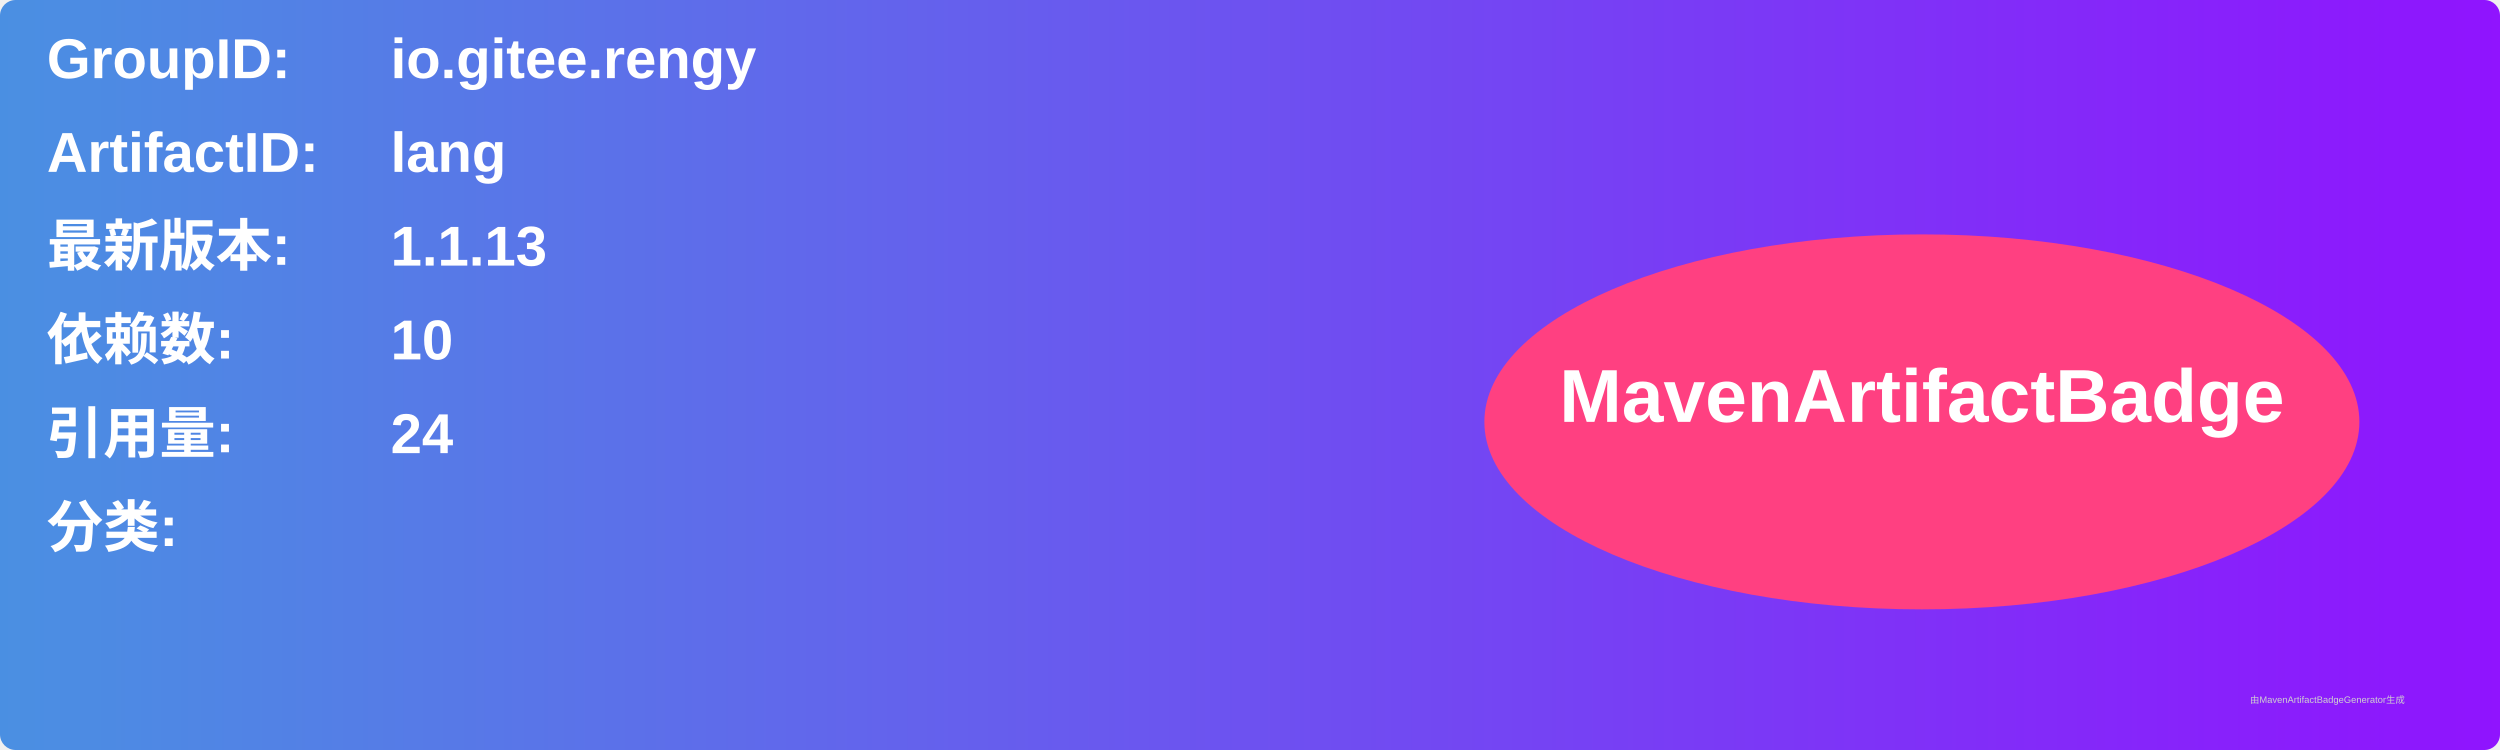
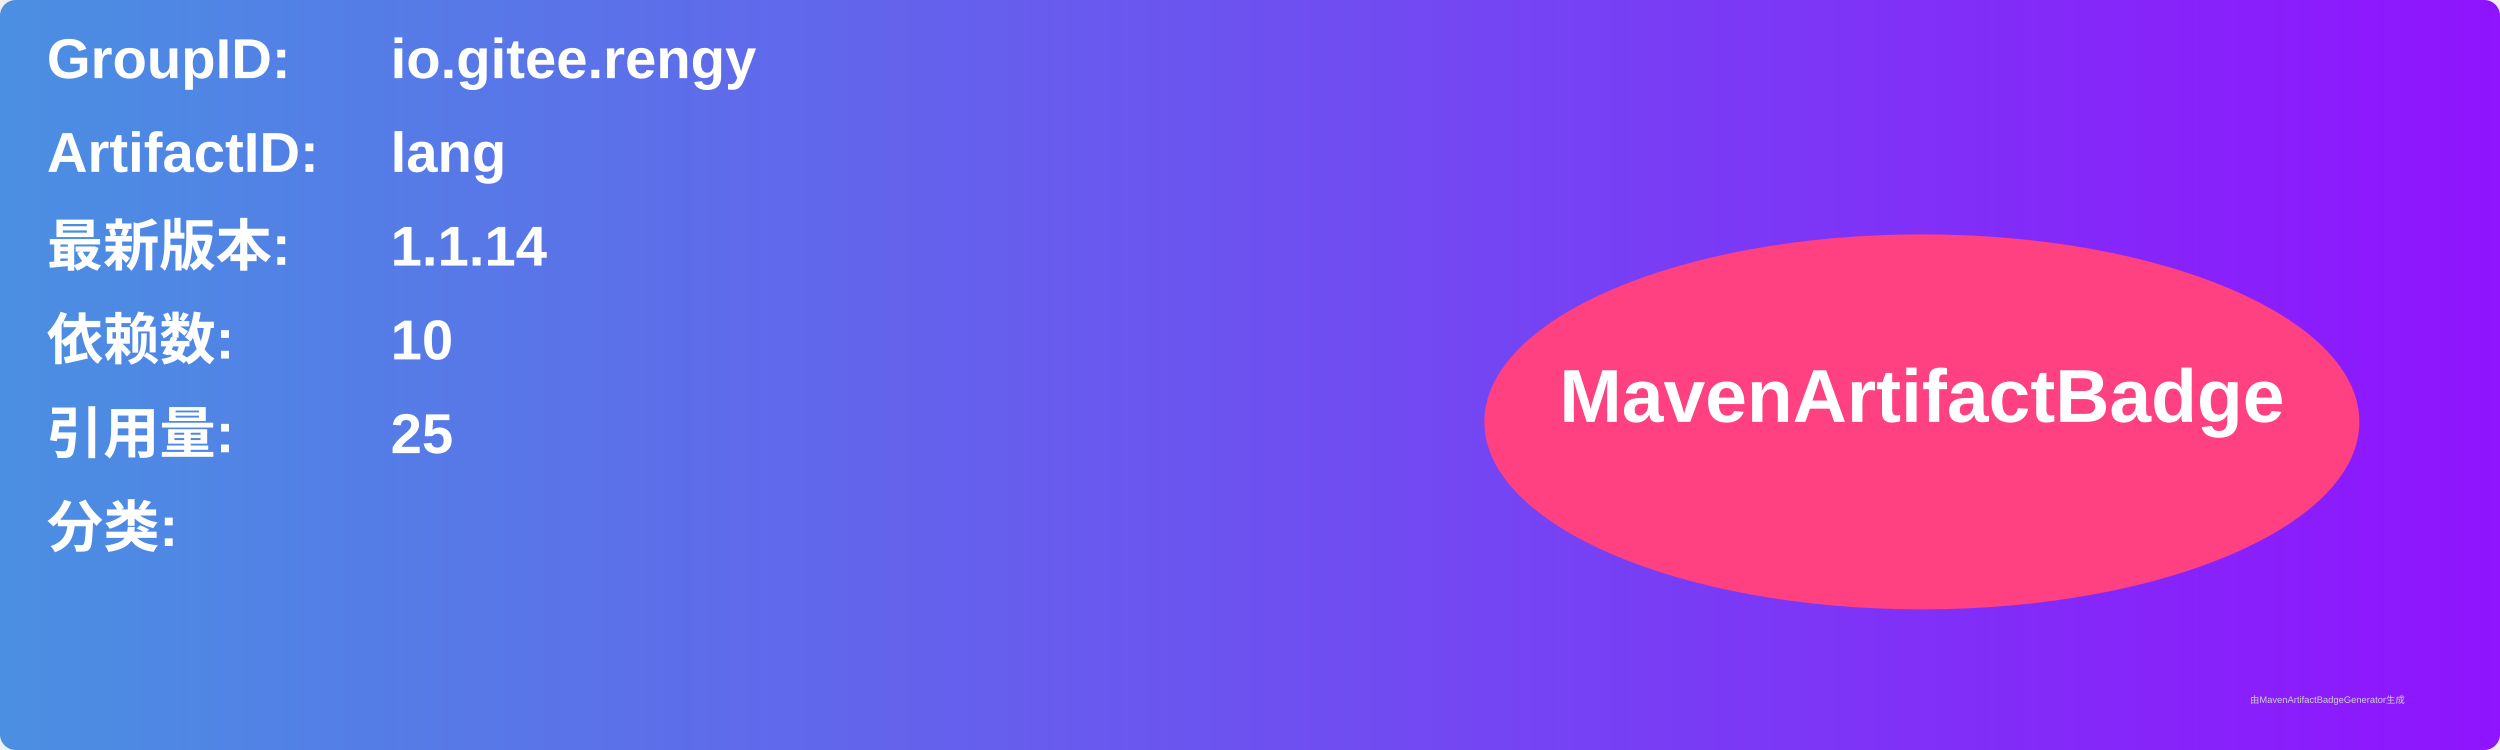
<svg xmlns="http://www.w3.org/2000/svg" width="800" height="240" viewBox="0 0 800 240">
  <linearGradient id="grad" x1="0%" y1="0%" x2="100%" y2="0%">
    <stop offset="0%" stop-color="#4a90e2" />
    <stop offset="100%" stop-color="#9013fe" />
  </linearGradient>
  <rect width="100%" height="100%" rx="5" ry="5" fill="url(#grad)" />
  <g transform="translate(15, 15)">
    <text x="0" y="10" font-family="Arial" font-size="18" fill="white" font-weight="bold" width="260">GroupID:</text>
    <text x="110" y="10" font-family="Arial" font-size="18" fill="white" font-weight="bold" width="460">io.gitee.rengy</text>
    <text x="0" y="40" font-family="Arial" font-size="18" fill="white" font-weight="bold" width="260">ArtifactID:</text>
    <text x="110" y="40" font-family="Arial" font-size="18" fill="white" font-weight="bold" width="460">lang</text>
    <text x="0" y="70" font-family="Arial" font-size="18" fill="white" font-weight="bold">最新版本:</text>
    <text x="110" y="70" font-family="Arial" font-size="18" fill="white" font-weight="bold">
-       <tspan font-weight="bold">1.1.13</tspan>
+       <tspan font-weight="bold">1.1.14</tspan>
    </text>
    <text x="0" y="100" font-family="Arial" font-size="18" fill="white" font-weight="bold">依赖数: </text>
    <text x="110" y="100" font-family="Arial" font-size="18" fill="white">
      <tspan font-weight="bold">10</tspan>
    </text>
    <text x="0" y="130" font-family="Arial" font-size="18" fill="white" font-weight="bold">引用量: </text>
    <text x="110" y="130" font-family="Arial" font-size="18" fill="white">
-       <tspan font-weight="bold">24</tspan>
+       <tspan font-weight="bold">25</tspan>
    </text>
    <text x="0" y="160" font-family="Arial" font-size="18" fill="white" font-weight="bold">分类:</text>
    <text x="10" y="190" font-family="Arial" font-size="10" fill="white">
      <tspan font-weight="bold" />
    </text>
    <ellipse cx="600" cy="120" rx="140" ry="60" fill="#ff4081" />
    <text x="600" y="120" text-anchor="middle" font-family="Arial" font-size="24" fill="white" font-weight="bold">MavenArtifactBadge</text>
  </g>
  <text x="720" y="225" font-family="Arial" font-size="3" fill="#d0d0d0">由MavenArtifactBadgeGenerator生成</text>
</svg>
